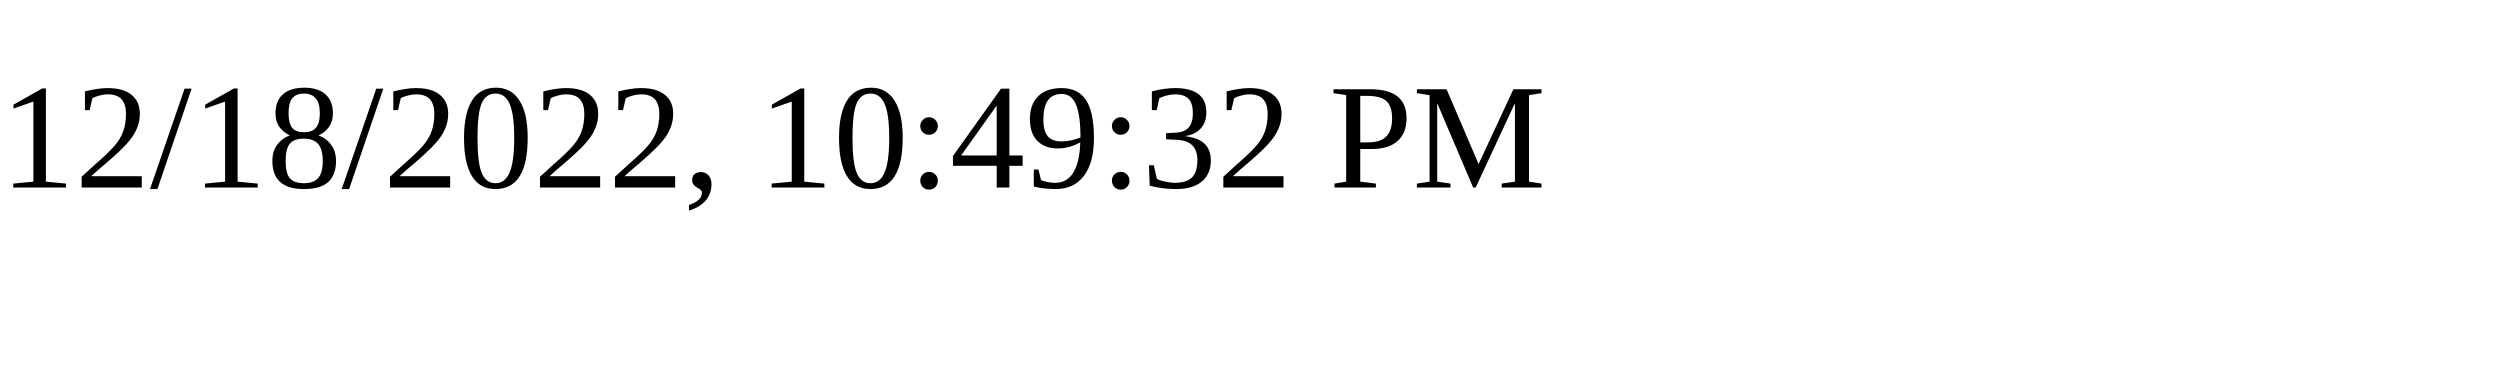
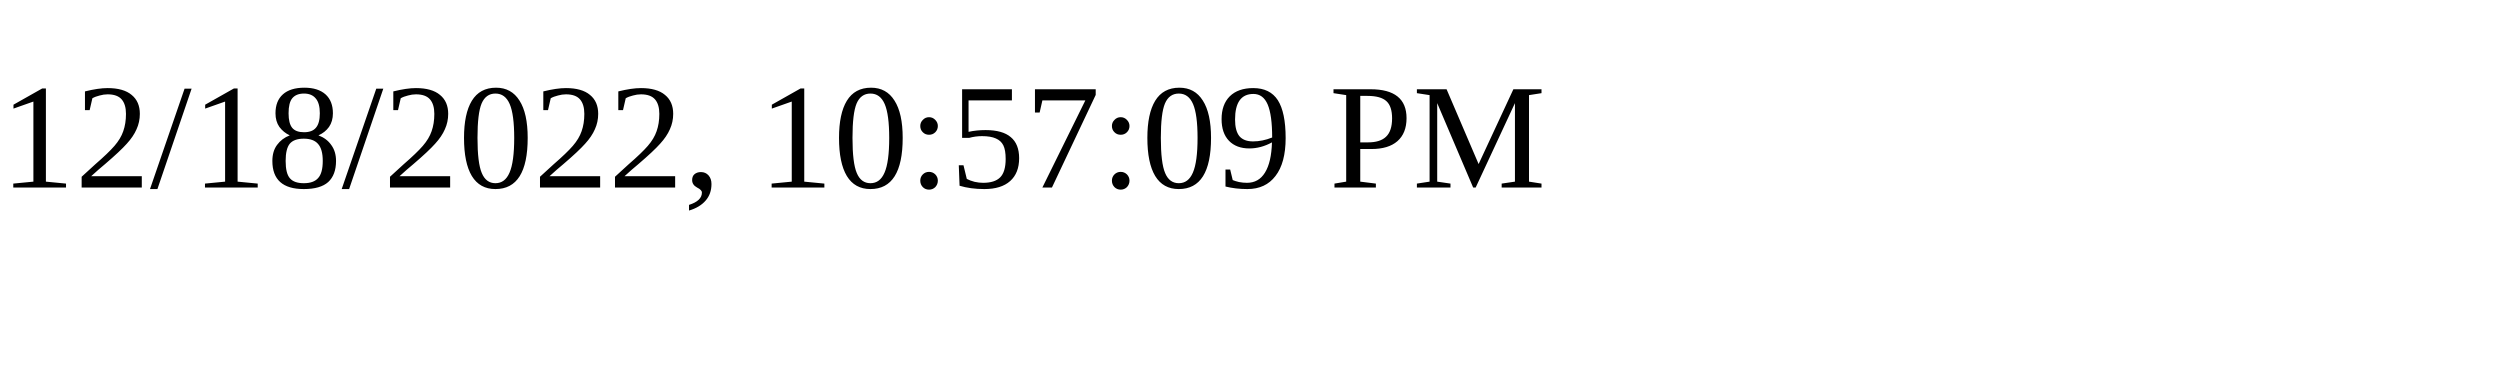
<svg xmlns="http://www.w3.org/2000/svg" height="30" width="200">
-   <text x="0" y="15">12/18/2022, 10:49:32 PM</text>
+   <text x="0" y="15">12/18/2022, 10:57:09 PM</text>
</svg>
